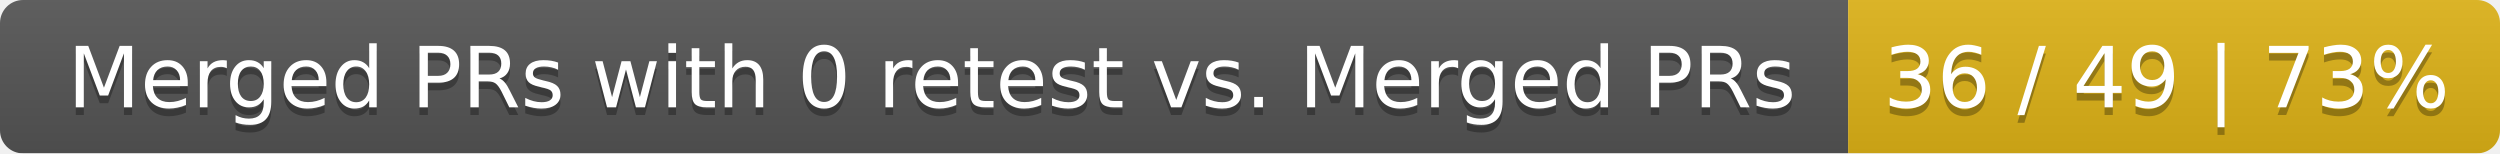
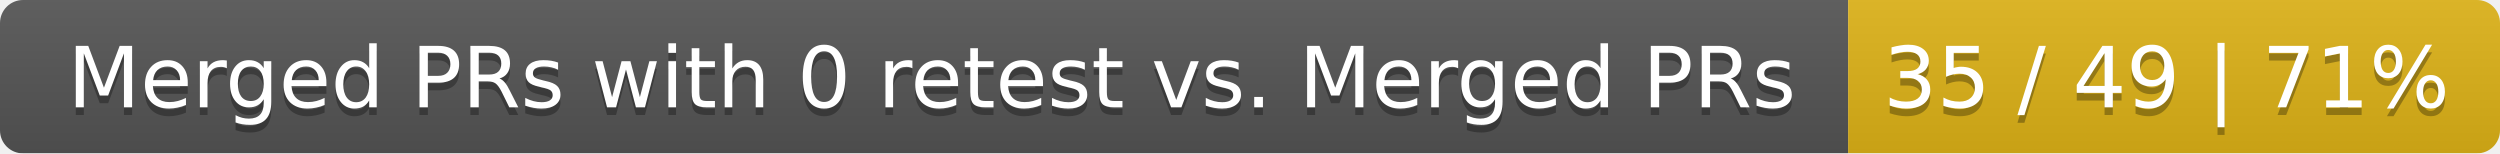
<svg xmlns="http://www.w3.org/2000/svg" width="326" height="20">
  <linearGradient id="smooth" x2="0" y2="100%">
    <stop offset="0" stop-color="#bbb" stop-opacity=".1" />
    <stop offset="1" stop-opacity=".1" />
  </linearGradient>
  <mask id="round">
    <rect width="326" height="20" rx="3" fill="#fff" />
  </mask>
  <g mask="url(#round)">
    <rect width="241" height="20" fill="#555" />
    <rect x="241" width="85" height="20" fill="#dfb317" />
    <rect width="326" height="20" fill="url(#smooth)" />
  </g>
  <g fill="#fff" text-anchor="middle" font-family="DejaVu Sans,Verdana,Geneva,sans-serif" font-size="11">
    <text x="121.5" y="15" fill="#010101" fill-opacity=".3">Merged PRs with 0 retest vs. Merged PRs</text>
    <text x="121.5" y="14">Merged PRs with 0 retest vs. Merged PRs</text>
-     <text x="282.5" y="15" fill="#010101" fill-opacity=".3">36 / 49 | 73%</text>
-     <text x="282.5" y="14">36 / 49 | 73%</text>
+     <text x="282.5" y="15" fill="#010101" fill-opacity=".3">35 / 49 | 71%</text>
+     <text x="282.5" y="14">35 / 49 | 71%</text>
  </g>
</svg>
